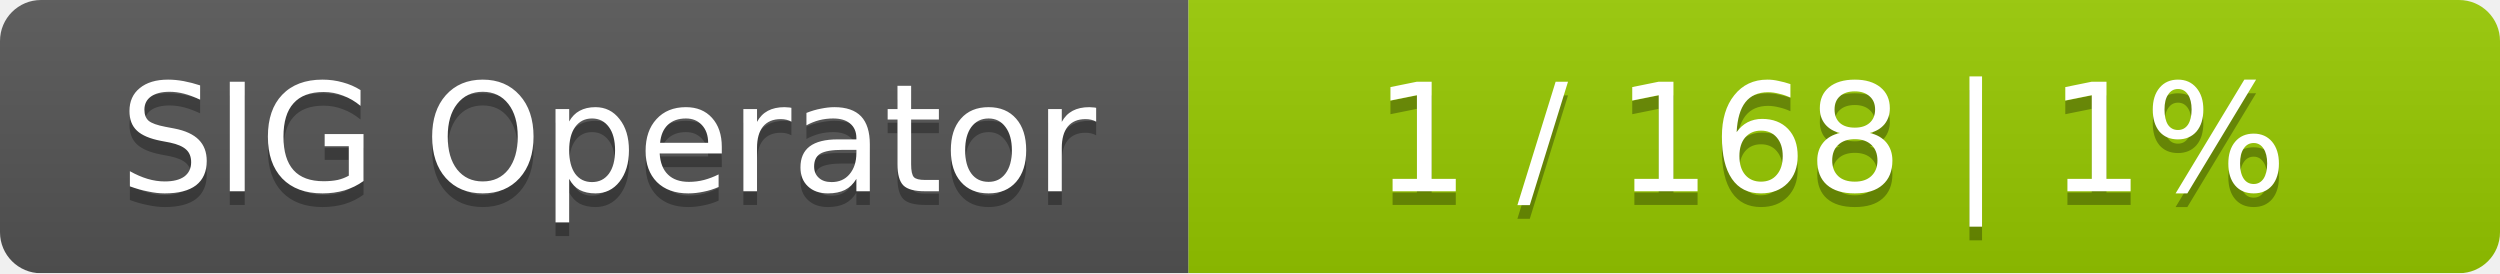
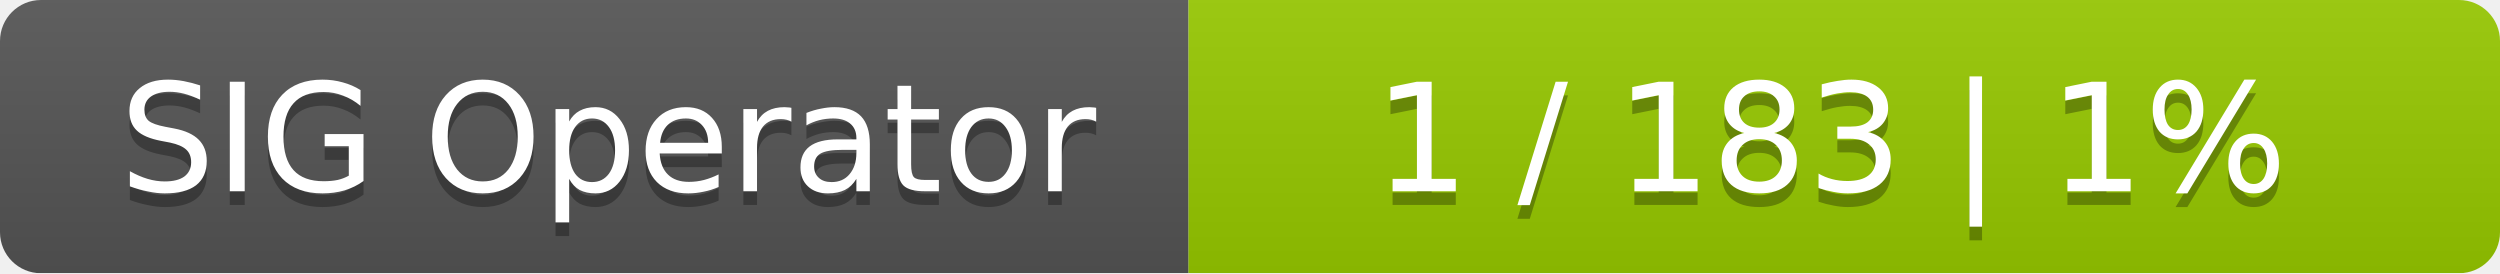
<svg xmlns="http://www.w3.org/2000/svg" width="183" height="20">
  <linearGradient id="smooth" x2="0" y2="100%">
    <stop offset="0" stop-color="#bbb" stop-opacity=".1" />
    <stop offset="1" stop-opacity=".1" />
  </linearGradient>
  <mask id="round">
    <rect width="183" height="20" rx="3" fill="#fff" />
  </mask>
  <g mask="url(#round)">
    <rect width="87" height="20" fill="#555" />
    <rect x="87" width="96" height="20" fill="#97ca00" />
    <rect width="183" height="20" fill="url(#smooth)" />
  </g>
  <g fill="#fff" text-anchor="middle" font-family="DejaVu Sans,Verdana,Geneva,sans-serif" font-size="11">
    <text x="44.5" y="15" fill="#010101" fill-opacity=".3">SIG Operator</text>
    <text x="44.5" y="14">SIG Operator</text>
-     <text x="134" y="15" fill="#010101" fill-opacity=".3">1 / 168    |    1%</text>
-     <text x="134" y="14">1 / 168    |    1%</text>
+     <text x="134" y="15" fill="#010101" fill-opacity=".3">1 / 183    |    1%</text>
+     <text x="134" y="14">1 / 183    |    1%</text>
  </g>
</svg>
